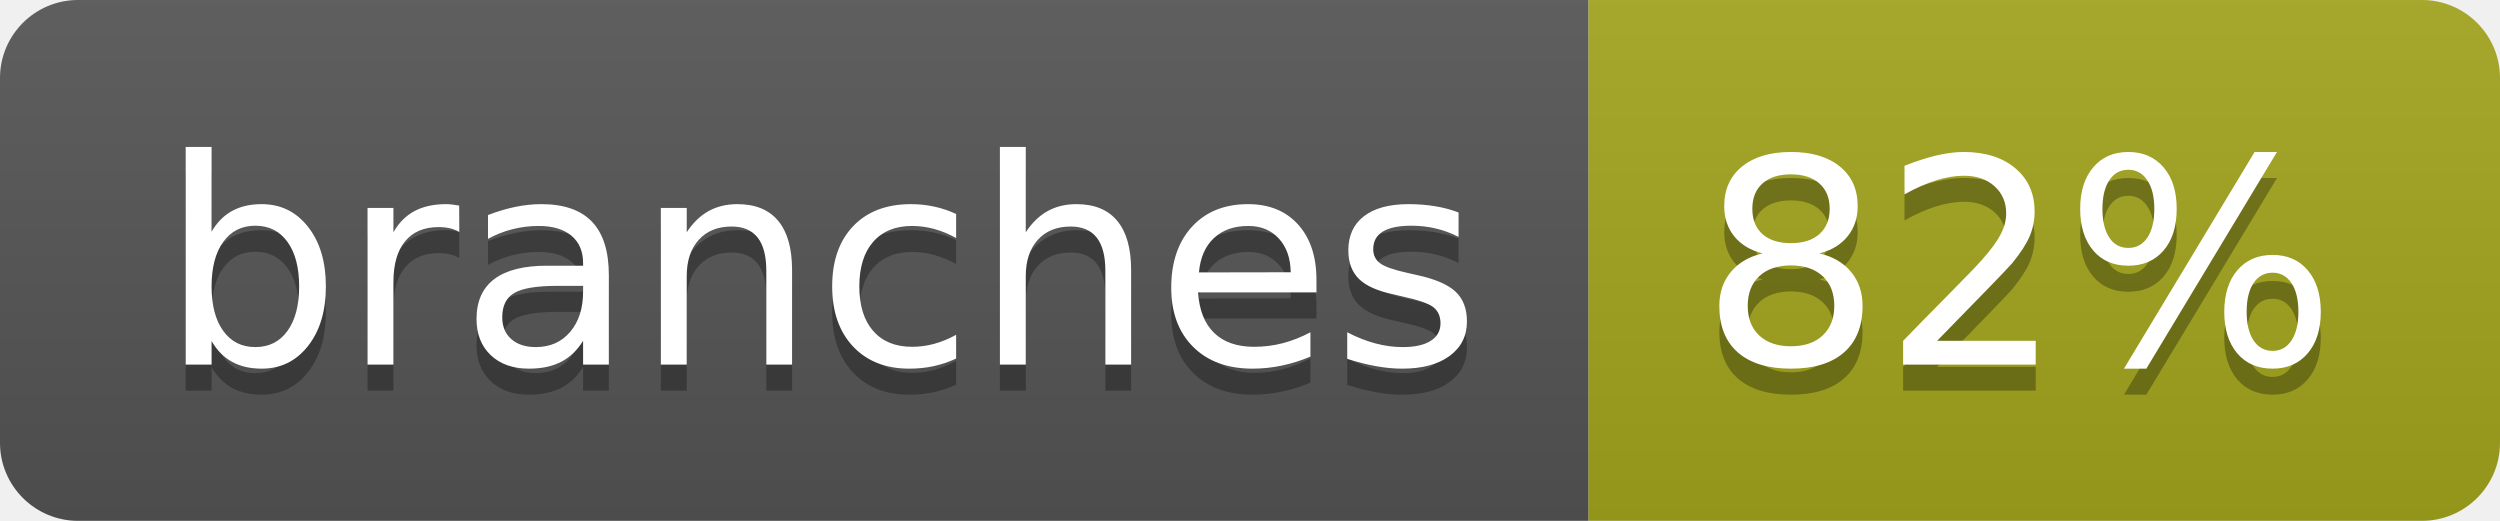
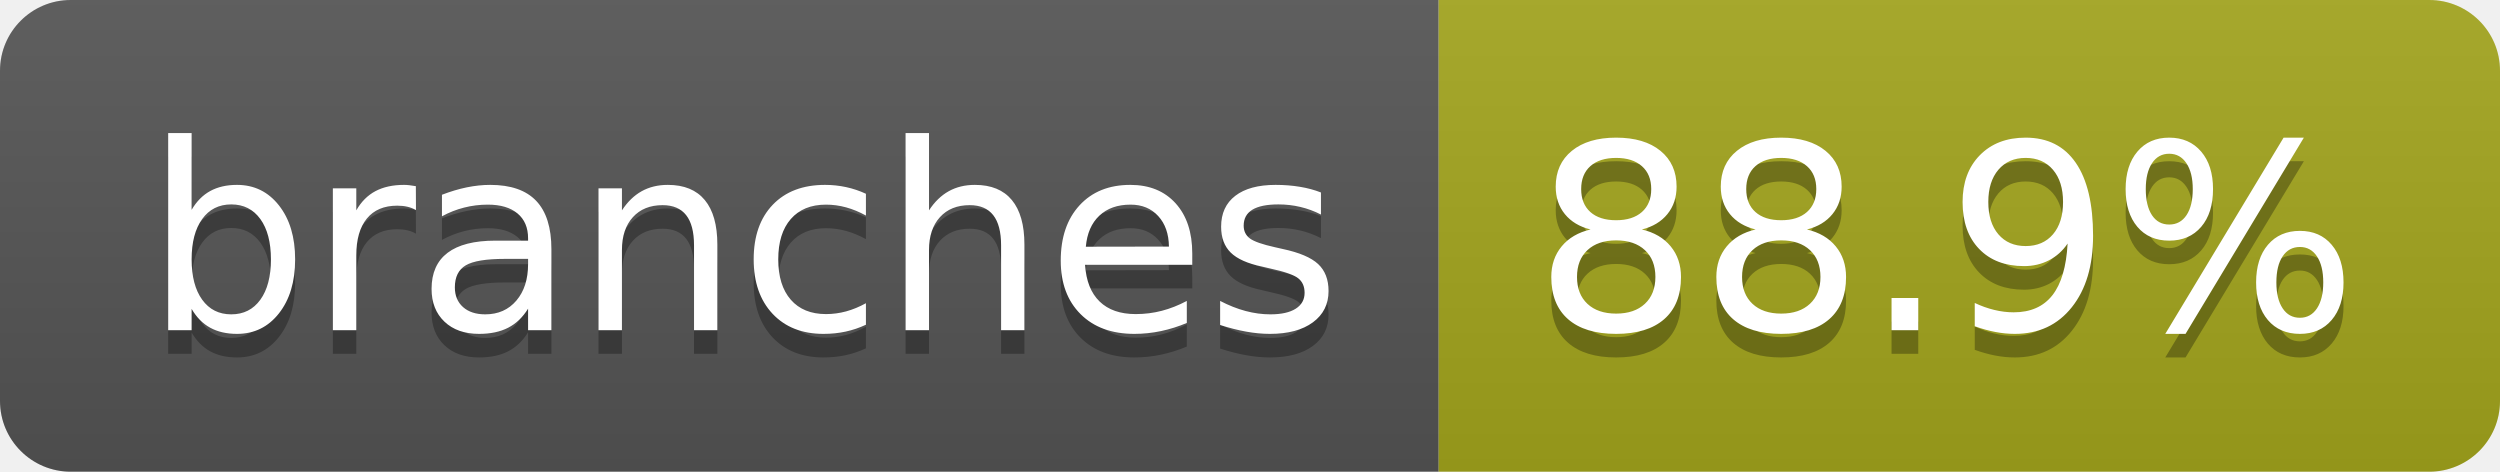
- <svg xmlns="http://www.w3.org/2000/svg" width="96" height="20" role="img" aria-label="branches: 82%">
+ <svg xmlns="http://www.w3.org/2000/svg" width="106" height="20" role="img" aria-label="branches: 88.9%">
  <linearGradient id="s" x2="0" y2="100%">
    <stop offset="0" stop-color="#bbb" stop-opacity=".1" />
    <stop offset="1" stop-opacity=".1" />
  </linearGradient>
  <clipPath id="r">
-     <rect width="96" height="20" rx="3" fill="#fff" />
+     <rect width="106" height="20" rx="3" fill="#fff" />
  </clipPath>
  <g clip-path="url(#r)">
    <rect width="61" height="20" fill="#555" />
-     <rect x="61" width="35" height="20" fill="#a4a61d" />
-     <rect width="96" height="20" fill="url(#s)" />
+     <rect x="61" width="45" height="20" fill="#a4a61d" />
+     <rect width="106" height="20" fill="url(#s)" />
  </g>
  <g fill="#fff" text-anchor="middle" font-family="Verdana,Geneva,DejaVu Sans,sans-serif" text-rendering="geometricPrecision" font-size="110">
    <text aria-hidden="true" x="315" y="150" fill="#010101" fill-opacity=".3" transform="scale(.1)" textLength="507">branches</text>
    <text x="315" y="140" transform="scale(.1)" fill="#fff" textLength="507">branches</text>
-     <text aria-hidden="true" x="775" y="150" fill="#010101" fill-opacity=".3" transform="scale(.1)" textLength="245">82%</text>
-     <text x="775" y="140" transform="scale(.1)" fill="#fff" textLength="245">82%</text>
+     <text aria-hidden="true" x="825" y="150" fill="#010101" fill-opacity=".3" transform="scale(.1)" textLength="350">88.9%</text>
+     <text x="825" y="140" transform="scale(.1)" fill="#fff" textLength="350">88.9%</text>
  </g>
</svg>
